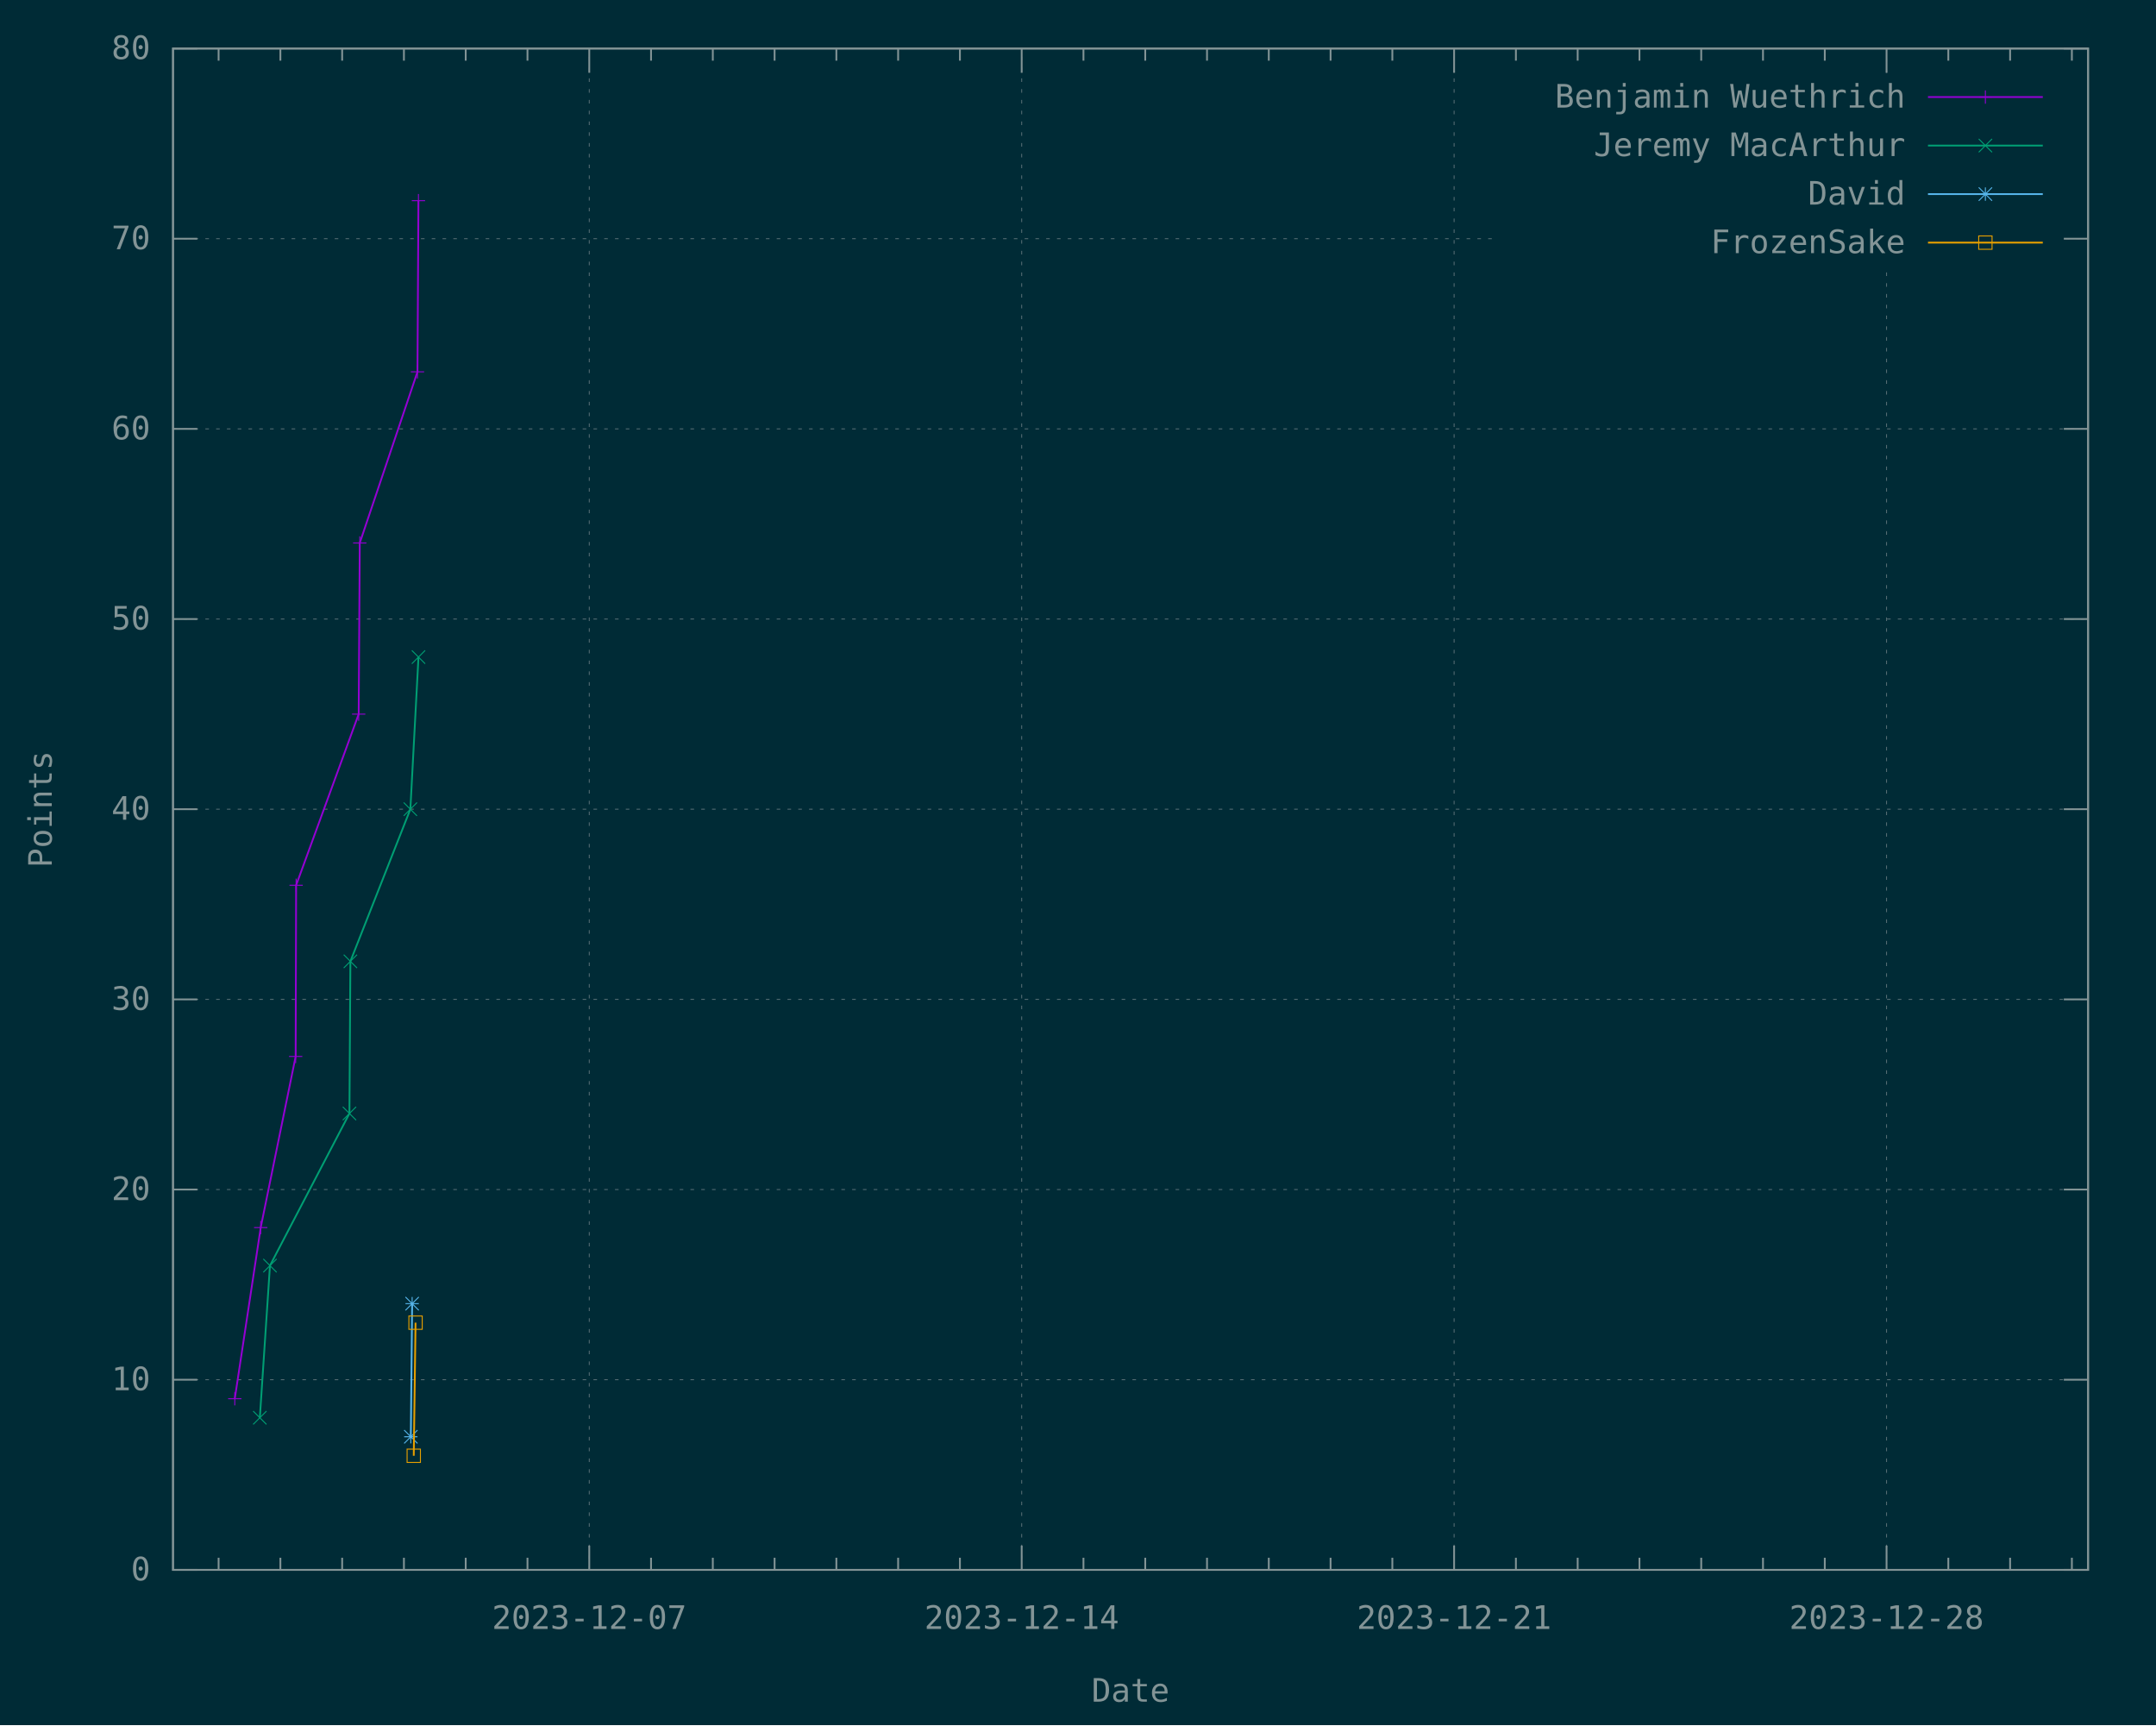
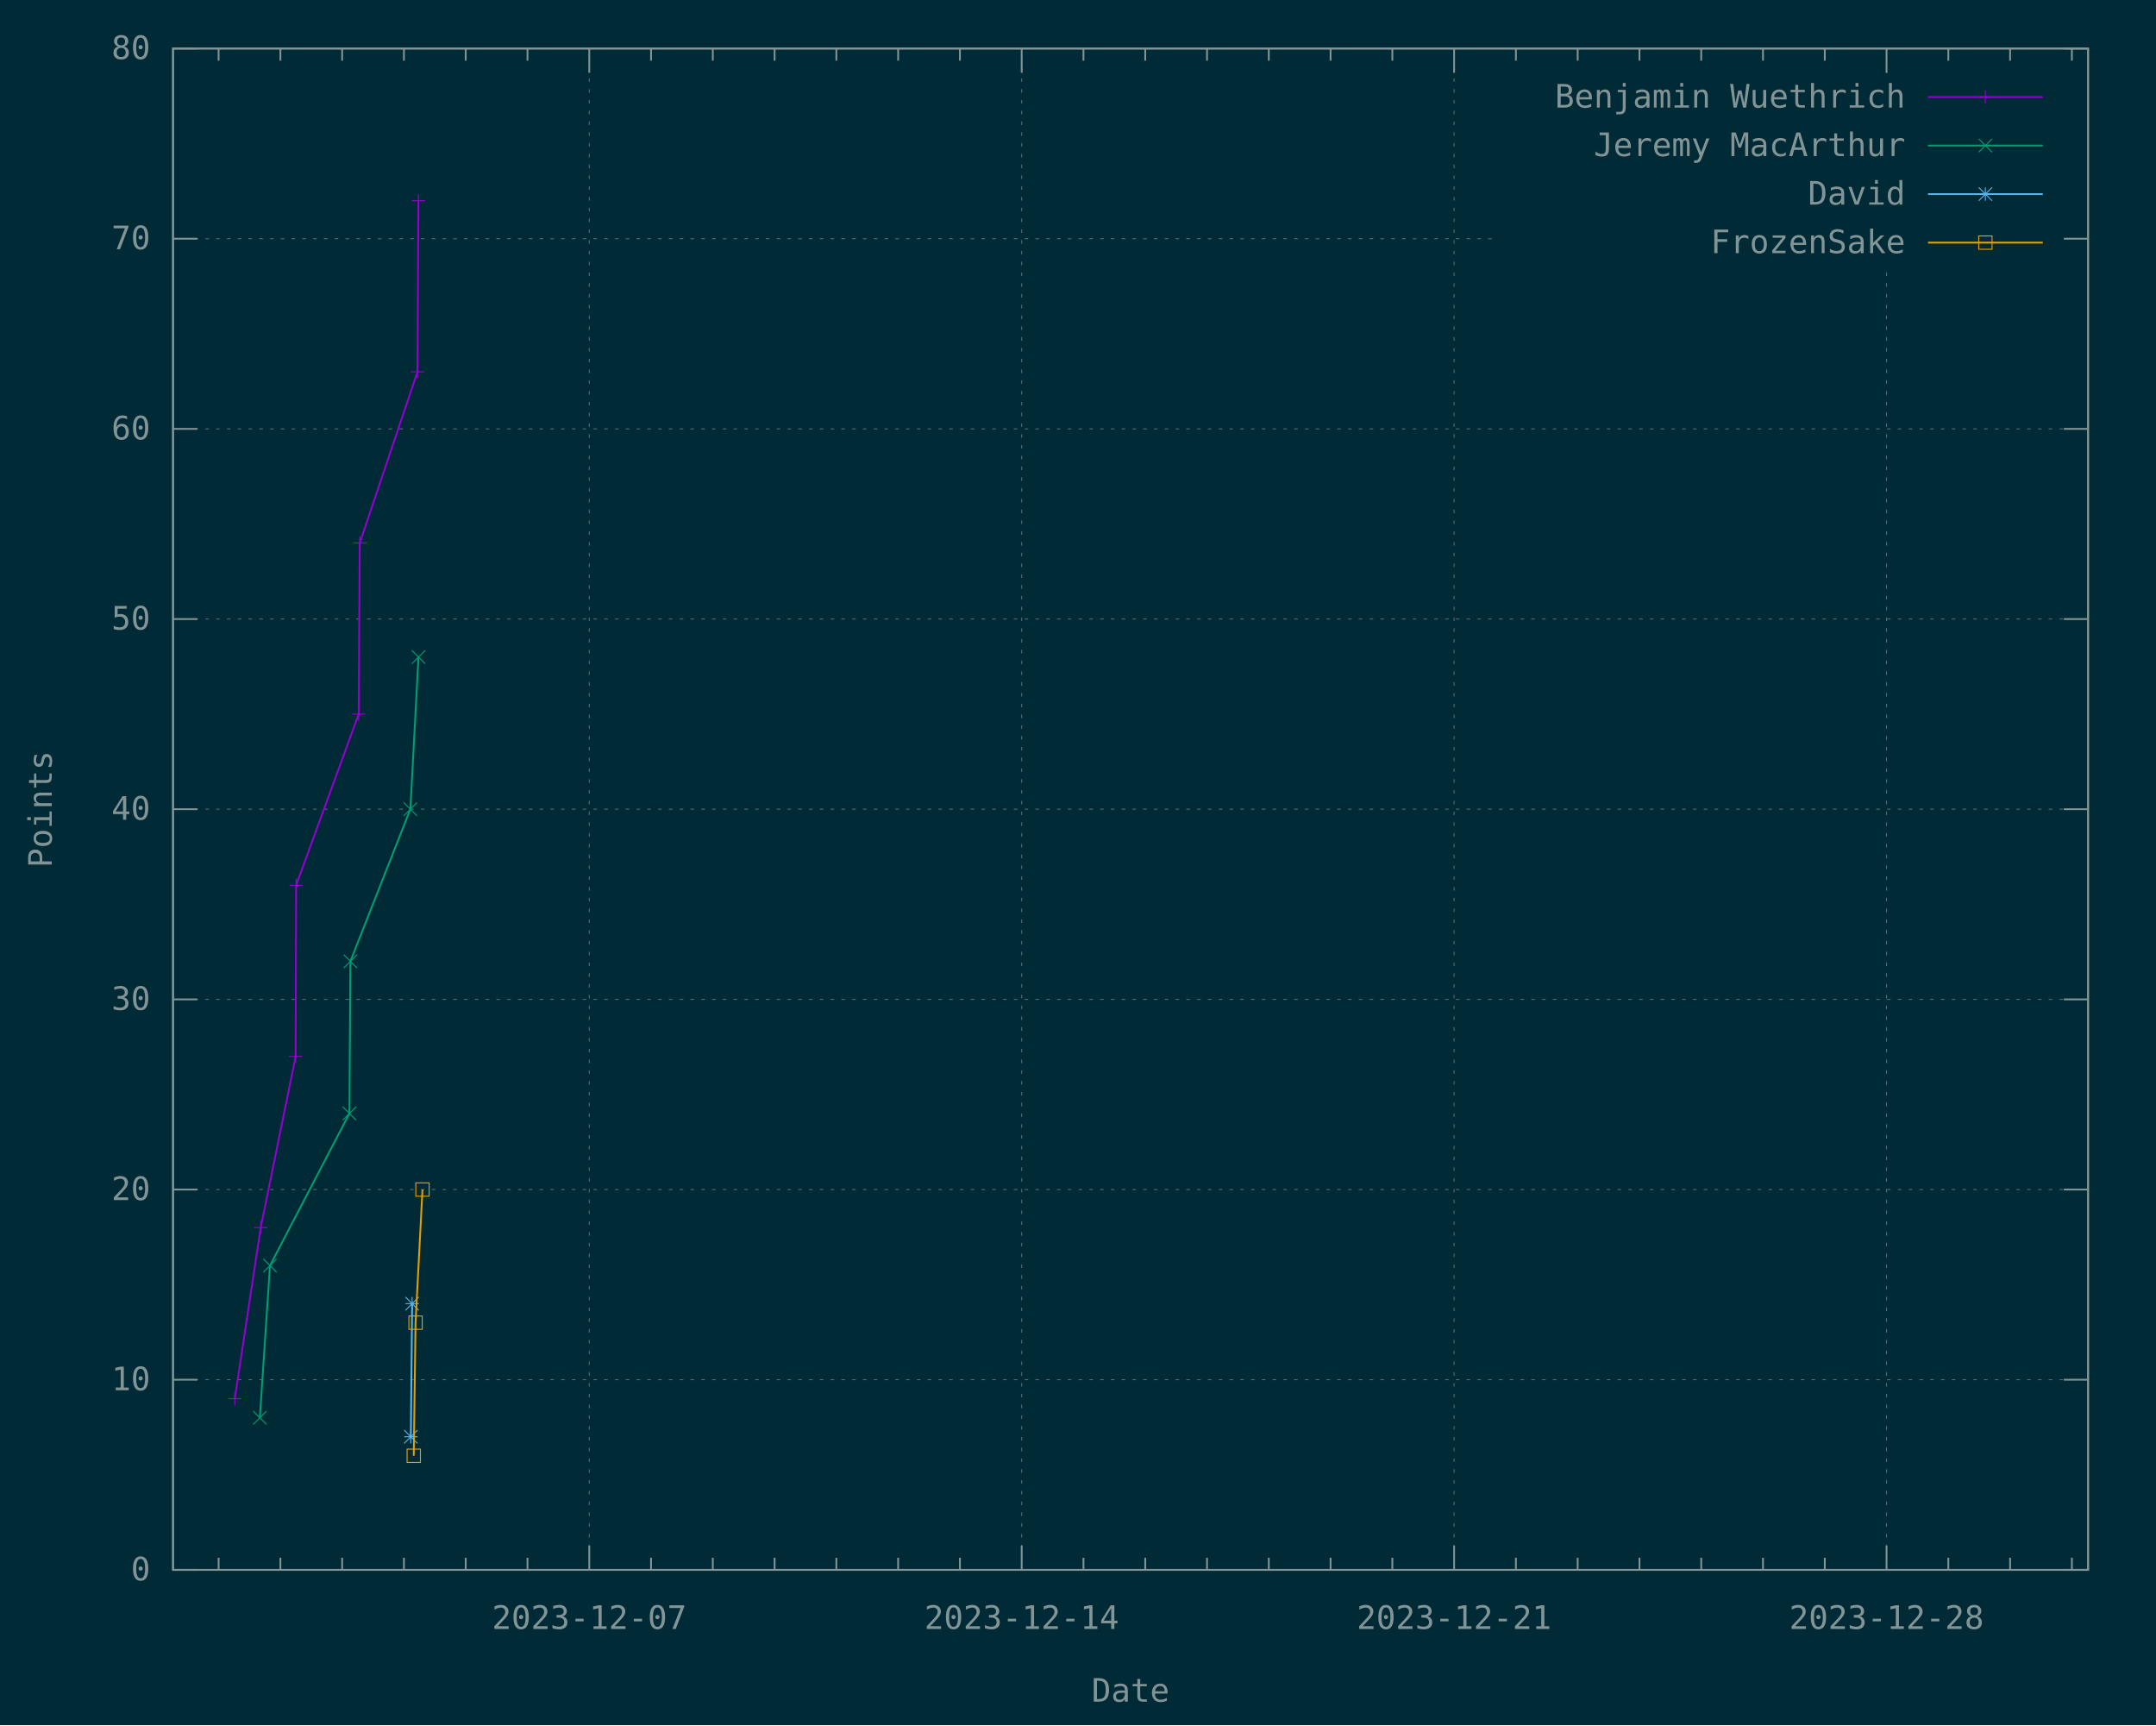
<svg xmlns="http://www.w3.org/2000/svg" xmlns:xlink="http://www.w3.org/1999/xlink" width="1200" height="960" viewBox="0 0 1200 960">
  <g id="gnuplot_canvas">
    <rect x="0" y="0" width="1200" height="960" fill="#002b36" />
    <defs>
      <circle id="gpDot" r="0.5" stroke-width="0.5" stroke="currentColor" />
      <path id="gpPt0" stroke-width="0.148" stroke="currentColor" d="M-1,0 h2 M0,-1 v2" />
      <path id="gpPt1" stroke-width="0.148" stroke="currentColor" d="M-1,-1 L1,1 M1,-1 L-1,1" />
      <path id="gpPt2" stroke-width="0.148" stroke="currentColor" d="M-1,0 L1,0 M0,-1 L0,1 M-1,-1 L1,1 M-1,1 L1,-1" />
      <rect id="gpPt3" stroke-width="0.148" stroke="currentColor" x="-1" y="-1" width="2" height="2" />
      <rect id="gpPt4" stroke-width="0.148" stroke="currentColor" fill="currentColor" x="-1" y="-1" width="2" height="2" />
      <circle id="gpPt5" stroke-width="0.148" stroke="currentColor" cx="0" cy="0" r="1" />
      <use xlink:href="#gpPt5" id="gpPt6" fill="currentColor" stroke="none" />
      <path id="gpPt7" stroke-width="0.148" stroke="currentColor" d="M0,-1.33 L-1.33,0.67 L1.33,0.67 z" />
      <use xlink:href="#gpPt7" id="gpPt8" fill="currentColor" stroke="none" />
      <use xlink:href="#gpPt7" id="gpPt9" stroke="currentColor" transform="rotate(180)" />
      <use xlink:href="#gpPt9" id="gpPt10" fill="currentColor" stroke="none" />
      <use xlink:href="#gpPt3" id="gpPt11" stroke="currentColor" transform="rotate(45)" />
      <use xlink:href="#gpPt11" id="gpPt12" fill="currentColor" stroke="none" />
      <path id="gpPt13" stroke-width="0.148" stroke="currentColor" d="M0,1.330 L1.265,0.411 L0.782,-1.067 L-0.782,-1.076 L-1.265,0.411 z" />
      <use xlink:href="#gpPt13" id="gpPt14" fill="currentColor" stroke="none" />
      <filter id="textbox" filterUnits="objectBoundingBox" x="0" y="0" height="1" width="1">
        <feFlood flood-color="#002B36" flood-opacity="1" result="bgnd" />
        <feComposite in="SourceGraphic" in2="bgnd" operator="atop" />
      </filter>
      <filter id="greybox" filterUnits="objectBoundingBox" x="0" y="0" height="1" width="1">
        <feFlood flood-color="lightgrey" flood-opacity="1" result="grey" />
        <feComposite in="SourceGraphic" in2="grey" operator="atop" />
      </filter>
    </defs>
    <g fill="none" color="#002B36" stroke="currentColor" stroke-width="1.00" stroke-linecap="butt" stroke-linejoin="miter">
</g>
    <g fill="none" color="black" stroke="currentColor" stroke-width="1.00" stroke-linecap="butt" stroke-linejoin="miter">
</g>
    <g fill="none" color="black" stroke="rgb(131, 148, 150)" stroke-width="0.50" stroke-linecap="butt" stroke-linejoin="miter">
</g>
    <g fill="none" color="gray" stroke="currentColor" stroke-width="0.50" stroke-linecap="butt" stroke-linejoin="miter">
      <path stroke="rgb( 88, 110, 117)" stroke-dasharray="2,4" class="gridline" d="M96.30,873.60 L1162.19,873.60  " />
    </g>
    <g fill="none" color="gray" stroke="rgb( 88, 110, 117)" stroke-width="1.00" stroke-linecap="butt" stroke-linejoin="miter">
</g>
    <g fill="none" color="black" stroke="currentColor" stroke-width="1.00" stroke-linecap="butt" stroke-linejoin="miter">
      <path stroke="rgb(131, 148, 150)" d="M96.30,873.60 L109.80,873.60 M1162.19,873.60 L1148.69,873.60  " />
      <g transform="translate(83.70,879.45)" stroke="none" fill="rgb(131,148,150)" font-family="Inconsolata" font-size="18.00" text-anchor="end">
        <text>
          <tspan font-family="Inconsolata"> 0</tspan>
        </text>
      </g>
    </g>
    <g fill="none" color="black" stroke="currentColor" stroke-width="1.00" stroke-linecap="butt" stroke-linejoin="miter">
</g>
    <g fill="none" color="black" stroke="rgb(131, 148, 150)" stroke-width="0.50" stroke-linecap="butt" stroke-linejoin="miter">
</g>
    <g fill="none" color="gray" stroke="currentColor" stroke-width="0.50" stroke-linecap="butt" stroke-linejoin="miter">
      <path stroke="rgb( 88, 110, 117)" stroke-dasharray="2,4" class="gridline" d="M96.30,767.78 L1162.19,767.78  " />
    </g>
    <g fill="none" color="gray" stroke="rgb( 88, 110, 117)" stroke-width="1.00" stroke-linecap="butt" stroke-linejoin="miter">
</g>
    <g fill="none" color="black" stroke="currentColor" stroke-width="1.00" stroke-linecap="butt" stroke-linejoin="miter">
      <path stroke="rgb(131, 148, 150)" d="M96.30,767.78 L109.80,767.78 M1162.19,767.78 L1148.69,767.78  " />
      <g transform="translate(83.70,773.63)" stroke="none" fill="rgb(131,148,150)" font-family="Inconsolata" font-size="18.00" text-anchor="end">
        <text>
          <tspan font-family="Inconsolata"> 10</tspan>
        </text>
      </g>
    </g>
    <g fill="none" color="black" stroke="currentColor" stroke-width="1.00" stroke-linecap="butt" stroke-linejoin="miter">
</g>
    <g fill="none" color="black" stroke="rgb(131, 148, 150)" stroke-width="0.50" stroke-linecap="butt" stroke-linejoin="miter">
</g>
    <g fill="none" color="gray" stroke="currentColor" stroke-width="0.50" stroke-linecap="butt" stroke-linejoin="miter">
      <path stroke="rgb( 88, 110, 117)" stroke-dasharray="2,4" class="gridline" d="M96.30,661.95 L1162.19,661.95  " />
    </g>
    <g fill="none" color="gray" stroke="rgb( 88, 110, 117)" stroke-width="1.00" stroke-linecap="butt" stroke-linejoin="miter">
</g>
    <g fill="none" color="black" stroke="currentColor" stroke-width="1.00" stroke-linecap="butt" stroke-linejoin="miter">
      <path stroke="rgb(131, 148, 150)" d="M96.30,661.95 L109.80,661.95 M1162.19,661.95 L1148.69,661.95  " />
      <g transform="translate(83.70,667.80)" stroke="none" fill="rgb(131,148,150)" font-family="Inconsolata" font-size="18.00" text-anchor="end">
        <text>
          <tspan font-family="Inconsolata"> 20</tspan>
        </text>
      </g>
    </g>
    <g fill="none" color="black" stroke="currentColor" stroke-width="1.00" stroke-linecap="butt" stroke-linejoin="miter">
</g>
    <g fill="none" color="black" stroke="rgb(131, 148, 150)" stroke-width="0.50" stroke-linecap="butt" stroke-linejoin="miter">
</g>
    <g fill="none" color="gray" stroke="currentColor" stroke-width="0.50" stroke-linecap="butt" stroke-linejoin="miter">
      <path stroke="rgb( 88, 110, 117)" stroke-dasharray="2,4" class="gridline" d="M96.30,556.13 L1162.19,556.13  " />
    </g>
    <g fill="none" color="gray" stroke="rgb( 88, 110, 117)" stroke-width="1.00" stroke-linecap="butt" stroke-linejoin="miter">
</g>
    <g fill="none" color="black" stroke="currentColor" stroke-width="1.00" stroke-linecap="butt" stroke-linejoin="miter">
      <path stroke="rgb(131, 148, 150)" d="M96.30,556.13 L109.80,556.13 M1162.19,556.13 L1148.69,556.13  " />
      <g transform="translate(83.70,561.98)" stroke="none" fill="rgb(131,148,150)" font-family="Inconsolata" font-size="18.00" text-anchor="end">
        <text>
          <tspan font-family="Inconsolata"> 30</tspan>
        </text>
      </g>
    </g>
    <g fill="none" color="black" stroke="currentColor" stroke-width="1.00" stroke-linecap="butt" stroke-linejoin="miter">
</g>
    <g fill="none" color="black" stroke="rgb(131, 148, 150)" stroke-width="0.50" stroke-linecap="butt" stroke-linejoin="miter">
</g>
    <g fill="none" color="gray" stroke="currentColor" stroke-width="0.50" stroke-linecap="butt" stroke-linejoin="miter">
      <path stroke="rgb( 88, 110, 117)" stroke-dasharray="2,4" class="gridline" d="M96.30,450.30 L1162.19,450.30  " />
    </g>
    <g fill="none" color="gray" stroke="rgb( 88, 110, 117)" stroke-width="1.00" stroke-linecap="butt" stroke-linejoin="miter">
</g>
    <g fill="none" color="black" stroke="currentColor" stroke-width="1.00" stroke-linecap="butt" stroke-linejoin="miter">
      <path stroke="rgb(131, 148, 150)" d="M96.30,450.30 L109.80,450.30 M1162.19,450.30 L1148.69,450.30  " />
      <g transform="translate(83.70,456.15)" stroke="none" fill="rgb(131,148,150)" font-family="Inconsolata" font-size="18.00" text-anchor="end">
        <text>
          <tspan font-family="Inconsolata"> 40</tspan>
        </text>
      </g>
    </g>
    <g fill="none" color="black" stroke="currentColor" stroke-width="1.00" stroke-linecap="butt" stroke-linejoin="miter">
</g>
    <g fill="none" color="black" stroke="rgb(131, 148, 150)" stroke-width="0.50" stroke-linecap="butt" stroke-linejoin="miter">
</g>
    <g fill="none" color="gray" stroke="currentColor" stroke-width="0.50" stroke-linecap="butt" stroke-linejoin="miter">
      <path stroke="rgb( 88, 110, 117)" stroke-dasharray="2,4" class="gridline" d="M96.30,344.48 L1162.19,344.48  " />
    </g>
    <g fill="none" color="gray" stroke="rgb( 88, 110, 117)" stroke-width="1.00" stroke-linecap="butt" stroke-linejoin="miter">
</g>
    <g fill="none" color="black" stroke="currentColor" stroke-width="1.00" stroke-linecap="butt" stroke-linejoin="miter">
      <path stroke="rgb(131, 148, 150)" d="M96.30,344.48 L109.80,344.48 M1162.19,344.48 L1148.69,344.48  " />
      <g transform="translate(83.70,350.33)" stroke="none" fill="rgb(131,148,150)" font-family="Inconsolata" font-size="18.00" text-anchor="end">
        <text>
          <tspan font-family="Inconsolata"> 50</tspan>
        </text>
      </g>
    </g>
    <g fill="none" color="black" stroke="currentColor" stroke-width="1.00" stroke-linecap="butt" stroke-linejoin="miter">
</g>
    <g fill="none" color="black" stroke="rgb(131, 148, 150)" stroke-width="0.50" stroke-linecap="butt" stroke-linejoin="miter">
</g>
    <g fill="none" color="gray" stroke="currentColor" stroke-width="0.50" stroke-linecap="butt" stroke-linejoin="miter">
      <path stroke="rgb( 88, 110, 117)" stroke-dasharray="2,4" class="gridline" d="M96.30,238.66 L1162.19,238.66  " />
    </g>
    <g fill="none" color="gray" stroke="rgb( 88, 110, 117)" stroke-width="1.00" stroke-linecap="butt" stroke-linejoin="miter">
</g>
    <g fill="none" color="black" stroke="currentColor" stroke-width="1.00" stroke-linecap="butt" stroke-linejoin="miter">
      <path stroke="rgb(131, 148, 150)" d="M96.30,238.66 L109.80,238.66 M1162.19,238.66 L1148.69,238.66  " />
      <g transform="translate(83.70,244.51)" stroke="none" fill="rgb(131,148,150)" font-family="Inconsolata" font-size="18.00" text-anchor="end">
        <text>
          <tspan font-family="Inconsolata"> 60</tspan>
        </text>
      </g>
    </g>
    <g fill="none" color="black" stroke="currentColor" stroke-width="1.00" stroke-linecap="butt" stroke-linejoin="miter">
</g>
    <g fill="none" color="black" stroke="rgb(131, 148, 150)" stroke-width="0.50" stroke-linecap="butt" stroke-linejoin="miter">
</g>
    <g fill="none" color="gray" stroke="currentColor" stroke-width="0.50" stroke-linecap="butt" stroke-linejoin="miter">
      <path stroke="rgb( 88, 110, 117)" stroke-dasharray="2,4" class="gridline" d="M96.30,132.83 L833.69,132.83 M1149.59,132.83 L1162.19,132.83  " />
    </g>
    <g fill="none" color="gray" stroke="rgb( 88, 110, 117)" stroke-width="1.00" stroke-linecap="butt" stroke-linejoin="miter">
</g>
    <g fill="none" color="black" stroke="currentColor" stroke-width="1.00" stroke-linecap="butt" stroke-linejoin="miter">
      <path stroke="rgb(131, 148, 150)" d="M96.30,132.83 L109.80,132.83 M1162.19,132.83 L1148.69,132.83  " />
      <g transform="translate(83.70,138.68)" stroke="none" fill="rgb(131,148,150)" font-family="Inconsolata" font-size="18.00" text-anchor="end">
        <text>
          <tspan font-family="Inconsolata"> 70</tspan>
        </text>
      </g>
    </g>
    <g fill="none" color="black" stroke="currentColor" stroke-width="1.00" stroke-linecap="butt" stroke-linejoin="miter">
</g>
    <g fill="none" color="black" stroke="rgb(131, 148, 150)" stroke-width="0.50" stroke-linecap="butt" stroke-linejoin="miter">
</g>
    <g fill="none" color="gray" stroke="currentColor" stroke-width="0.50" stroke-linecap="butt" stroke-linejoin="miter">
      <path stroke="rgb( 88, 110, 117)" stroke-dasharray="2,4" class="gridline" d="M96.30,27.01 L1162.19,27.01  " />
    </g>
    <g fill="none" color="gray" stroke="rgb( 88, 110, 117)" stroke-width="1.00" stroke-linecap="butt" stroke-linejoin="miter">
</g>
    <g fill="none" color="black" stroke="currentColor" stroke-width="1.00" stroke-linecap="butt" stroke-linejoin="miter">
      <path stroke="rgb(131, 148, 150)" d="M96.30,27.01 L109.80,27.01 M1162.19,27.01 L1148.69,27.01  " />
      <g transform="translate(83.70,32.86)" stroke="none" fill="rgb(131,148,150)" font-family="Inconsolata" font-size="18.00" text-anchor="end">
        <text>
          <tspan font-family="Inconsolata"> 80</tspan>
        </text>
      </g>
    </g>
    <g fill="none" color="black" stroke="currentColor" stroke-width="1.00" stroke-linecap="butt" stroke-linejoin="miter">
      <path stroke="rgb(131, 148, 150)" d="M121.67,873.60 L121.67,866.85 M121.67,27.01 L121.67,33.76 M156.06,873.60 L156.06,866.85 M156.06,27.01 L156.06,33.76   M190.44,873.60 L190.44,866.85 M190.44,27.01 L190.44,33.76 M224.82,873.60 L224.82,866.85 M224.82,27.01 L224.82,33.76   M259.21,873.60 L259.21,866.85 M259.21,27.01 L259.21,33.76 M293.59,873.60 L293.59,866.85 M293.59,27.01 L293.59,33.76    " />
    </g>
    <g fill="none" color="black" stroke="rgb(131, 148, 150)" stroke-width="0.50" stroke-linecap="butt" stroke-linejoin="miter">
</g>
    <g fill="none" color="gray" stroke="currentColor" stroke-width="0.50" stroke-linecap="butt" stroke-linejoin="miter">
      <path stroke="rgb( 88, 110, 117)" stroke-dasharray="2,4" class="gridline" d="M327.98,873.60 L327.98,27.01  " />
    </g>
    <g fill="none" color="gray" stroke="rgb( 88, 110, 117)" stroke-width="1.00" stroke-linecap="butt" stroke-linejoin="miter">
</g>
    <g fill="none" color="black" stroke="currentColor" stroke-width="1.00" stroke-linecap="butt" stroke-linejoin="miter">
      <path stroke="rgb(131, 148, 150)" d="M327.98,873.60 L327.98,860.10 M327.98,27.01 L327.98,40.51  " />
      <g transform="translate(327.98,906.45)" stroke="none" fill="rgb(131,148,150)" font-family="Inconsolata" font-size="18.00" text-anchor="middle">
        <text>
          <tspan font-family="Inconsolata">2023-12-07</tspan>
        </text>
      </g>
    </g>
    <g fill="none" color="black" stroke="currentColor" stroke-width="1.00" stroke-linecap="butt" stroke-linejoin="miter">
      <path stroke="rgb(131, 148, 150)" d="M362.36,873.60 L362.36,866.85 M362.36,27.01 L362.36,33.76 M396.74,873.60 L396.74,866.85 M396.74,27.01 L396.74,33.76   M431.13,873.60 L431.13,866.85 M431.13,27.01 L431.13,33.76 M465.51,873.60 L465.51,866.85 M465.51,27.01 L465.51,33.76   M499.89,873.60 L499.89,866.85 M499.89,27.01 L499.89,33.76 M534.28,873.60 L534.28,866.85 M534.28,27.01 L534.28,33.76    " />
    </g>
    <g fill="none" color="black" stroke="rgb(131, 148, 150)" stroke-width="0.50" stroke-linecap="butt" stroke-linejoin="miter">
</g>
    <g fill="none" color="gray" stroke="currentColor" stroke-width="0.50" stroke-linecap="butt" stroke-linejoin="miter">
      <path stroke="rgb( 88, 110, 117)" stroke-dasharray="2,4" class="gridline" d="M568.66,873.60 L568.66,27.01  " />
    </g>
    <g fill="none" color="gray" stroke="rgb( 88, 110, 117)" stroke-width="1.00" stroke-linecap="butt" stroke-linejoin="miter">
</g>
    <g fill="none" color="black" stroke="currentColor" stroke-width="1.00" stroke-linecap="butt" stroke-linejoin="miter">
      <path stroke="rgb(131, 148, 150)" d="M568.66,873.60 L568.66,860.10 M568.66,27.01 L568.66,40.51  " />
      <g transform="translate(568.66,906.45)" stroke="none" fill="rgb(131,148,150)" font-family="Inconsolata" font-size="18.00" text-anchor="middle">
        <text>
          <tspan font-family="Inconsolata">2023-12-14</tspan>
        </text>
      </g>
    </g>
    <g fill="none" color="black" stroke="currentColor" stroke-width="1.00" stroke-linecap="butt" stroke-linejoin="miter">
      <path stroke="rgb(131, 148, 150)" d="M603.04,873.60 L603.04,866.85 M603.04,27.01 L603.04,33.76 M637.43,873.60 L637.43,866.85 M637.43,27.01 L637.43,33.76   M671.81,873.60 L671.81,866.85 M671.81,27.01 L671.81,33.76 M706.19,873.60 L706.19,866.85 M706.19,27.01 L706.19,33.76   M740.58,873.60 L740.58,866.85 M740.58,27.01 L740.58,33.76 M774.96,873.60 L774.96,866.85 M774.96,27.01 L774.96,33.76    " />
    </g>
    <g fill="none" color="black" stroke="rgb(131, 148, 150)" stroke-width="0.50" stroke-linecap="butt" stroke-linejoin="miter">
</g>
    <g fill="none" color="gray" stroke="currentColor" stroke-width="0.50" stroke-linecap="butt" stroke-linejoin="miter">
      <path stroke="rgb( 88, 110, 117)" stroke-dasharray="2,4" class="gridline" d="M809.34,873.60 L809.34,27.01  " />
    </g>
    <g fill="none" color="gray" stroke="rgb( 88, 110, 117)" stroke-width="1.00" stroke-linecap="butt" stroke-linejoin="miter">
</g>
    <g fill="none" color="black" stroke="currentColor" stroke-width="1.00" stroke-linecap="butt" stroke-linejoin="miter">
      <path stroke="rgb(131, 148, 150)" d="M809.34,873.60 L809.34,860.10 M809.34,27.01 L809.34,40.51  " />
      <g transform="translate(809.34,906.45)" stroke="none" fill="rgb(131,148,150)" font-family="Inconsolata" font-size="18.00" text-anchor="middle">
        <text>
          <tspan font-family="Inconsolata">2023-12-21</tspan>
        </text>
      </g>
    </g>
    <g fill="none" color="black" stroke="currentColor" stroke-width="1.00" stroke-linecap="butt" stroke-linejoin="miter">
      <path stroke="rgb(131, 148, 150)" d="M843.73,873.60 L843.73,866.85 M843.73,27.01 L843.73,33.76 M878.11,873.60 L878.11,866.85 M878.11,27.01 L878.11,33.76   M912.50,873.60 L912.50,866.85 M912.50,27.01 L912.50,33.76 M946.88,873.60 L946.88,866.85 M946.88,27.01 L946.88,33.76   M981.26,873.60 L981.26,866.85 M981.26,27.01 L981.26,33.76 M1015.65,873.60 L1015.65,866.85 M1015.65,27.01 L1015.65,33.76    " />
    </g>
    <g fill="none" color="black" stroke="rgb(131, 148, 150)" stroke-width="0.50" stroke-linecap="butt" stroke-linejoin="miter">
</g>
    <g fill="none" color="gray" stroke="currentColor" stroke-width="0.50" stroke-linecap="butt" stroke-linejoin="miter">
      <path stroke="rgb( 88, 110, 117)" stroke-dasharray="2,4" class="gridline" d="M1050.03,873.60 L1050.03,148.51 M1050.03,40.51 L1050.03,27.01  " />
    </g>
    <g fill="none" color="gray" stroke="rgb( 88, 110, 117)" stroke-width="1.00" stroke-linecap="butt" stroke-linejoin="miter">
</g>
    <g fill="none" color="black" stroke="currentColor" stroke-width="1.00" stroke-linecap="butt" stroke-linejoin="miter">
      <path stroke="rgb(131, 148, 150)" d="M1050.03,873.60 L1050.03,860.10 M1050.03,27.01 L1050.03,40.51  " />
      <g transform="translate(1050.03,906.45)" stroke="none" fill="rgb(131,148,150)" font-family="Inconsolata" font-size="18.00" text-anchor="middle">
        <text>
          <tspan font-family="Inconsolata">2023-12-28</tspan>
        </text>
      </g>
    </g>
    <g fill="none" color="black" stroke="currentColor" stroke-width="1.00" stroke-linecap="butt" stroke-linejoin="miter">
      <path stroke="rgb(131, 148, 150)" d="M1084.41,873.60 L1084.41,866.85 M1084.41,27.01 L1084.41,33.76 M1118.80,873.60 L1118.80,866.85 M1118.80,27.01 L1118.80,33.76   M1153.18,873.60 L1153.18,866.85 M1153.18,27.01 L1153.18,33.76  " />
    </g>
    <g fill="none" color="black" stroke="currentColor" stroke-width="1.00" stroke-linecap="butt" stroke-linejoin="miter">
      <path stroke="rgb(131, 148, 150)" d="M96.30,27.01 L96.30,873.60 L1162.19,873.60 L1162.19,27.01 L96.30,27.01 Z  " />
    </g>
    <g fill="none" color="black" stroke="currentColor" stroke-width="1.00" stroke-linecap="butt" stroke-linejoin="miter">
      <g transform="translate(28.80,450.31) rotate(270)" stroke="none" fill="rgb(131,148,150)" font-family="Inconsolata" font-size="18.00" text-anchor="middle">
        <text>
          <tspan font-family="Inconsolata">Points</tspan>
        </text>
      </g>
    </g>
    <g fill="none" color="black" stroke="currentColor" stroke-width="1.00" stroke-linecap="butt" stroke-linejoin="miter">
      <g transform="translate(629.24,946.95)" stroke="none" fill="rgb(131,148,150)" font-family="Inconsolata" font-size="18.00" text-anchor="middle">
        <text>
          <tspan font-family="Inconsolata">Date</tspan>
        </text>
      </g>
    </g>
    <g fill="none" color="black" stroke="currentColor" stroke-width="1.00" stroke-linecap="butt" stroke-linejoin="miter">
</g>
    <g id="gnuplot_plot_1">
      <g fill="none" color="black" stroke="currentColor" stroke-width="1.00" stroke-linecap="butt" stroke-linejoin="miter">
        <g transform="translate(1060.49,59.86)" stroke="none" fill="rgb(131,148,150)" font-family="Inconsolata" font-size="18.00" text-anchor="end">
          <text>
            <tspan font-family="Inconsolata">Benjamin Wuethrich</tspan>
          </text>
        </g>
      </g>
      <g fill="none" color="black" stroke="currentColor" stroke-width="1.00" stroke-linecap="butt" stroke-linejoin="miter">
        <path stroke="rgb(148,   0, 211)" d="M1073.09,54.01 L1136.99,54.01 M130.68,778.36 L145.11,683.12 L164.56,587.88 L164.82,492.63 L199.64,397.39 L200.24,302.15   L232.36,206.91 L232.90,111.67  " />
        <use xlink:href="#gpPt0" transform="translate(130.68,778.36) scale(3.71)" color="rgb(148,   0, 211)" />
        <use xlink:href="#gpPt0" transform="translate(145.11,683.12) scale(3.71)" color="rgb(148,   0, 211)" />
        <use xlink:href="#gpPt0" transform="translate(164.56,587.88) scale(3.71)" color="rgb(148,   0, 211)" />
        <use xlink:href="#gpPt0" transform="translate(164.82,492.63) scale(3.71)" color="rgb(148,   0, 211)" />
        <use xlink:href="#gpPt0" transform="translate(199.64,397.39) scale(3.71)" color="rgb(148,   0, 211)" />
        <use xlink:href="#gpPt0" transform="translate(200.24,302.15) scale(3.71)" color="rgb(148,   0, 211)" />
        <use xlink:href="#gpPt0" transform="translate(232.36,206.91) scale(3.71)" color="rgb(148,   0, 211)" />
        <use xlink:href="#gpPt0" transform="translate(232.90,111.67) scale(3.71)" color="rgb(148,   0, 211)" />
        <use xlink:href="#gpPt0" transform="translate(1105.04,54.01) scale(3.71)" color="rgb(148,   0, 211)" />
      </g>
    </g>
    <g id="gnuplot_plot_2">
      <g fill="none" color="black" stroke="currentColor" stroke-width="1.00" stroke-linecap="butt" stroke-linejoin="miter">
        <g transform="translate(1060.49,86.86)" stroke="none" fill="rgb(131,148,150)" font-family="Inconsolata" font-size="18.00" text-anchor="end">
          <text>
            <tspan font-family="Inconsolata">Jeremy MacArthur</tspan>
          </text>
        </g>
      </g>
      <g fill="none" color="black" stroke="currentColor" stroke-width="1.00" stroke-linecap="butt" stroke-linejoin="miter">
        <path stroke="rgb(  0, 158, 115)" d="M1073.09,81.01 L1136.99,81.01 M144.62,788.94 L150.26,704.28 L194.49,619.62 L195.02,534.96 L228.40,450.30 L232.92,365.65    " />
        <use xlink:href="#gpPt1" transform="translate(144.62,788.94) scale(3.71)" color="rgb(  0, 158, 115)" />
        <use xlink:href="#gpPt1" transform="translate(150.26,704.28) scale(3.71)" color="rgb(  0, 158, 115)" />
        <use xlink:href="#gpPt1" transform="translate(194.49,619.62) scale(3.71)" color="rgb(  0, 158, 115)" />
        <use xlink:href="#gpPt1" transform="translate(195.02,534.96) scale(3.71)" color="rgb(  0, 158, 115)" />
        <use xlink:href="#gpPt1" transform="translate(228.40,450.30) scale(3.71)" color="rgb(  0, 158, 115)" />
        <use xlink:href="#gpPt1" transform="translate(232.92,365.65) scale(3.71)" color="rgb(  0, 158, 115)" />
        <use xlink:href="#gpPt1" transform="translate(1105.04,81.01) scale(3.71)" color="rgb(  0, 158, 115)" />
      </g>
    </g>
    <g id="gnuplot_plot_3">
      <g fill="none" color="black" stroke="currentColor" stroke-width="1.00" stroke-linecap="butt" stroke-linejoin="miter">
        <g transform="translate(1060.49,113.86)" stroke="none" fill="rgb(131,148,150)" font-family="Inconsolata" font-size="18.00" text-anchor="end">
          <text>
            <tspan font-family="Inconsolata">David</tspan>
          </text>
        </g>
      </g>
      <g fill="none" color="black" stroke="currentColor" stroke-width="1.00" stroke-linecap="butt" stroke-linejoin="miter">
        <path stroke="rgb( 86, 180, 233)" d="M1073.09,108.01 L1136.99,108.01 M228.66,799.52 L229.39,725.45  " />
        <use xlink:href="#gpPt2" transform="translate(228.66,799.52) scale(3.71)" color="rgb( 86, 180, 233)" />
        <use xlink:href="#gpPt2" transform="translate(229.39,725.45) scale(3.71)" color="rgb( 86, 180, 233)" />
        <use xlink:href="#gpPt2" transform="translate(1105.04,108.01) scale(3.71)" color="rgb( 86, 180, 233)" />
      </g>
    </g>
    <g id="gnuplot_plot_4">
      <g fill="none" color="black" stroke="currentColor" stroke-width="1.00" stroke-linecap="butt" stroke-linejoin="miter">
        <g transform="translate(1060.49,140.86)" stroke="none" fill="rgb(131,148,150)" font-family="Inconsolata" font-size="18.00" text-anchor="end">
          <text>
            <tspan font-family="Inconsolata">FrozenSake</tspan>
          </text>
        </g>
      </g>
      <g fill="none" color="black" stroke="currentColor" stroke-width="1.00" stroke-linecap="butt" stroke-linejoin="miter">
-         <path stroke="rgb(230, 159,   0)" d="M1073.09,135.01 L1136.99,135.01 M230.29,810.11 L231.29,736.03  " />
+         <path stroke="rgb(230, 159,   0)" d="M1073.09,135.01 L1136.99,135.01 M230.29,810.11 L231.29,736.03 L235.15,661.95  " />
        <use xlink:href="#gpPt3" transform="translate(230.29,810.11) scale(3.71)" color="rgb(230, 159,   0)" />
        <use xlink:href="#gpPt3" transform="translate(231.29,736.03) scale(3.71)" color="rgb(230, 159,   0)" />
+         <use xlink:href="#gpPt3" transform="translate(235.15,661.95) scale(3.71)" color="rgb(230, 159,   0)" />
        <use xlink:href="#gpPt3" transform="translate(1105.04,135.01) scale(3.71)" color="rgb(230, 159,   0)" />
      </g>
    </g>
    <g fill="none" color="#002B36" stroke="rgb(230, 159,   0)" stroke-width="2.00" stroke-linecap="butt" stroke-linejoin="miter">
</g>
    <g fill="none" color="black" stroke="currentColor" stroke-width="2.00" stroke-linecap="butt" stroke-linejoin="miter">
</g>
    <g fill="none" color="black" stroke="black" stroke-width="1.00" stroke-linecap="butt" stroke-linejoin="miter">
</g>
    <g fill="none" color="black" stroke="currentColor" stroke-width="1.00" stroke-linecap="butt" stroke-linejoin="miter">
      <path stroke="rgb(131, 148, 150)" d="M96.30,27.01 L96.30,873.60 L1162.19,873.60 L1162.19,27.01 L96.30,27.01 Z  " />
    </g>
    <g fill="none" color="black" stroke="currentColor" stroke-width="1.00" stroke-linecap="butt" stroke-linejoin="miter">
</g>
  </g>
</svg>
